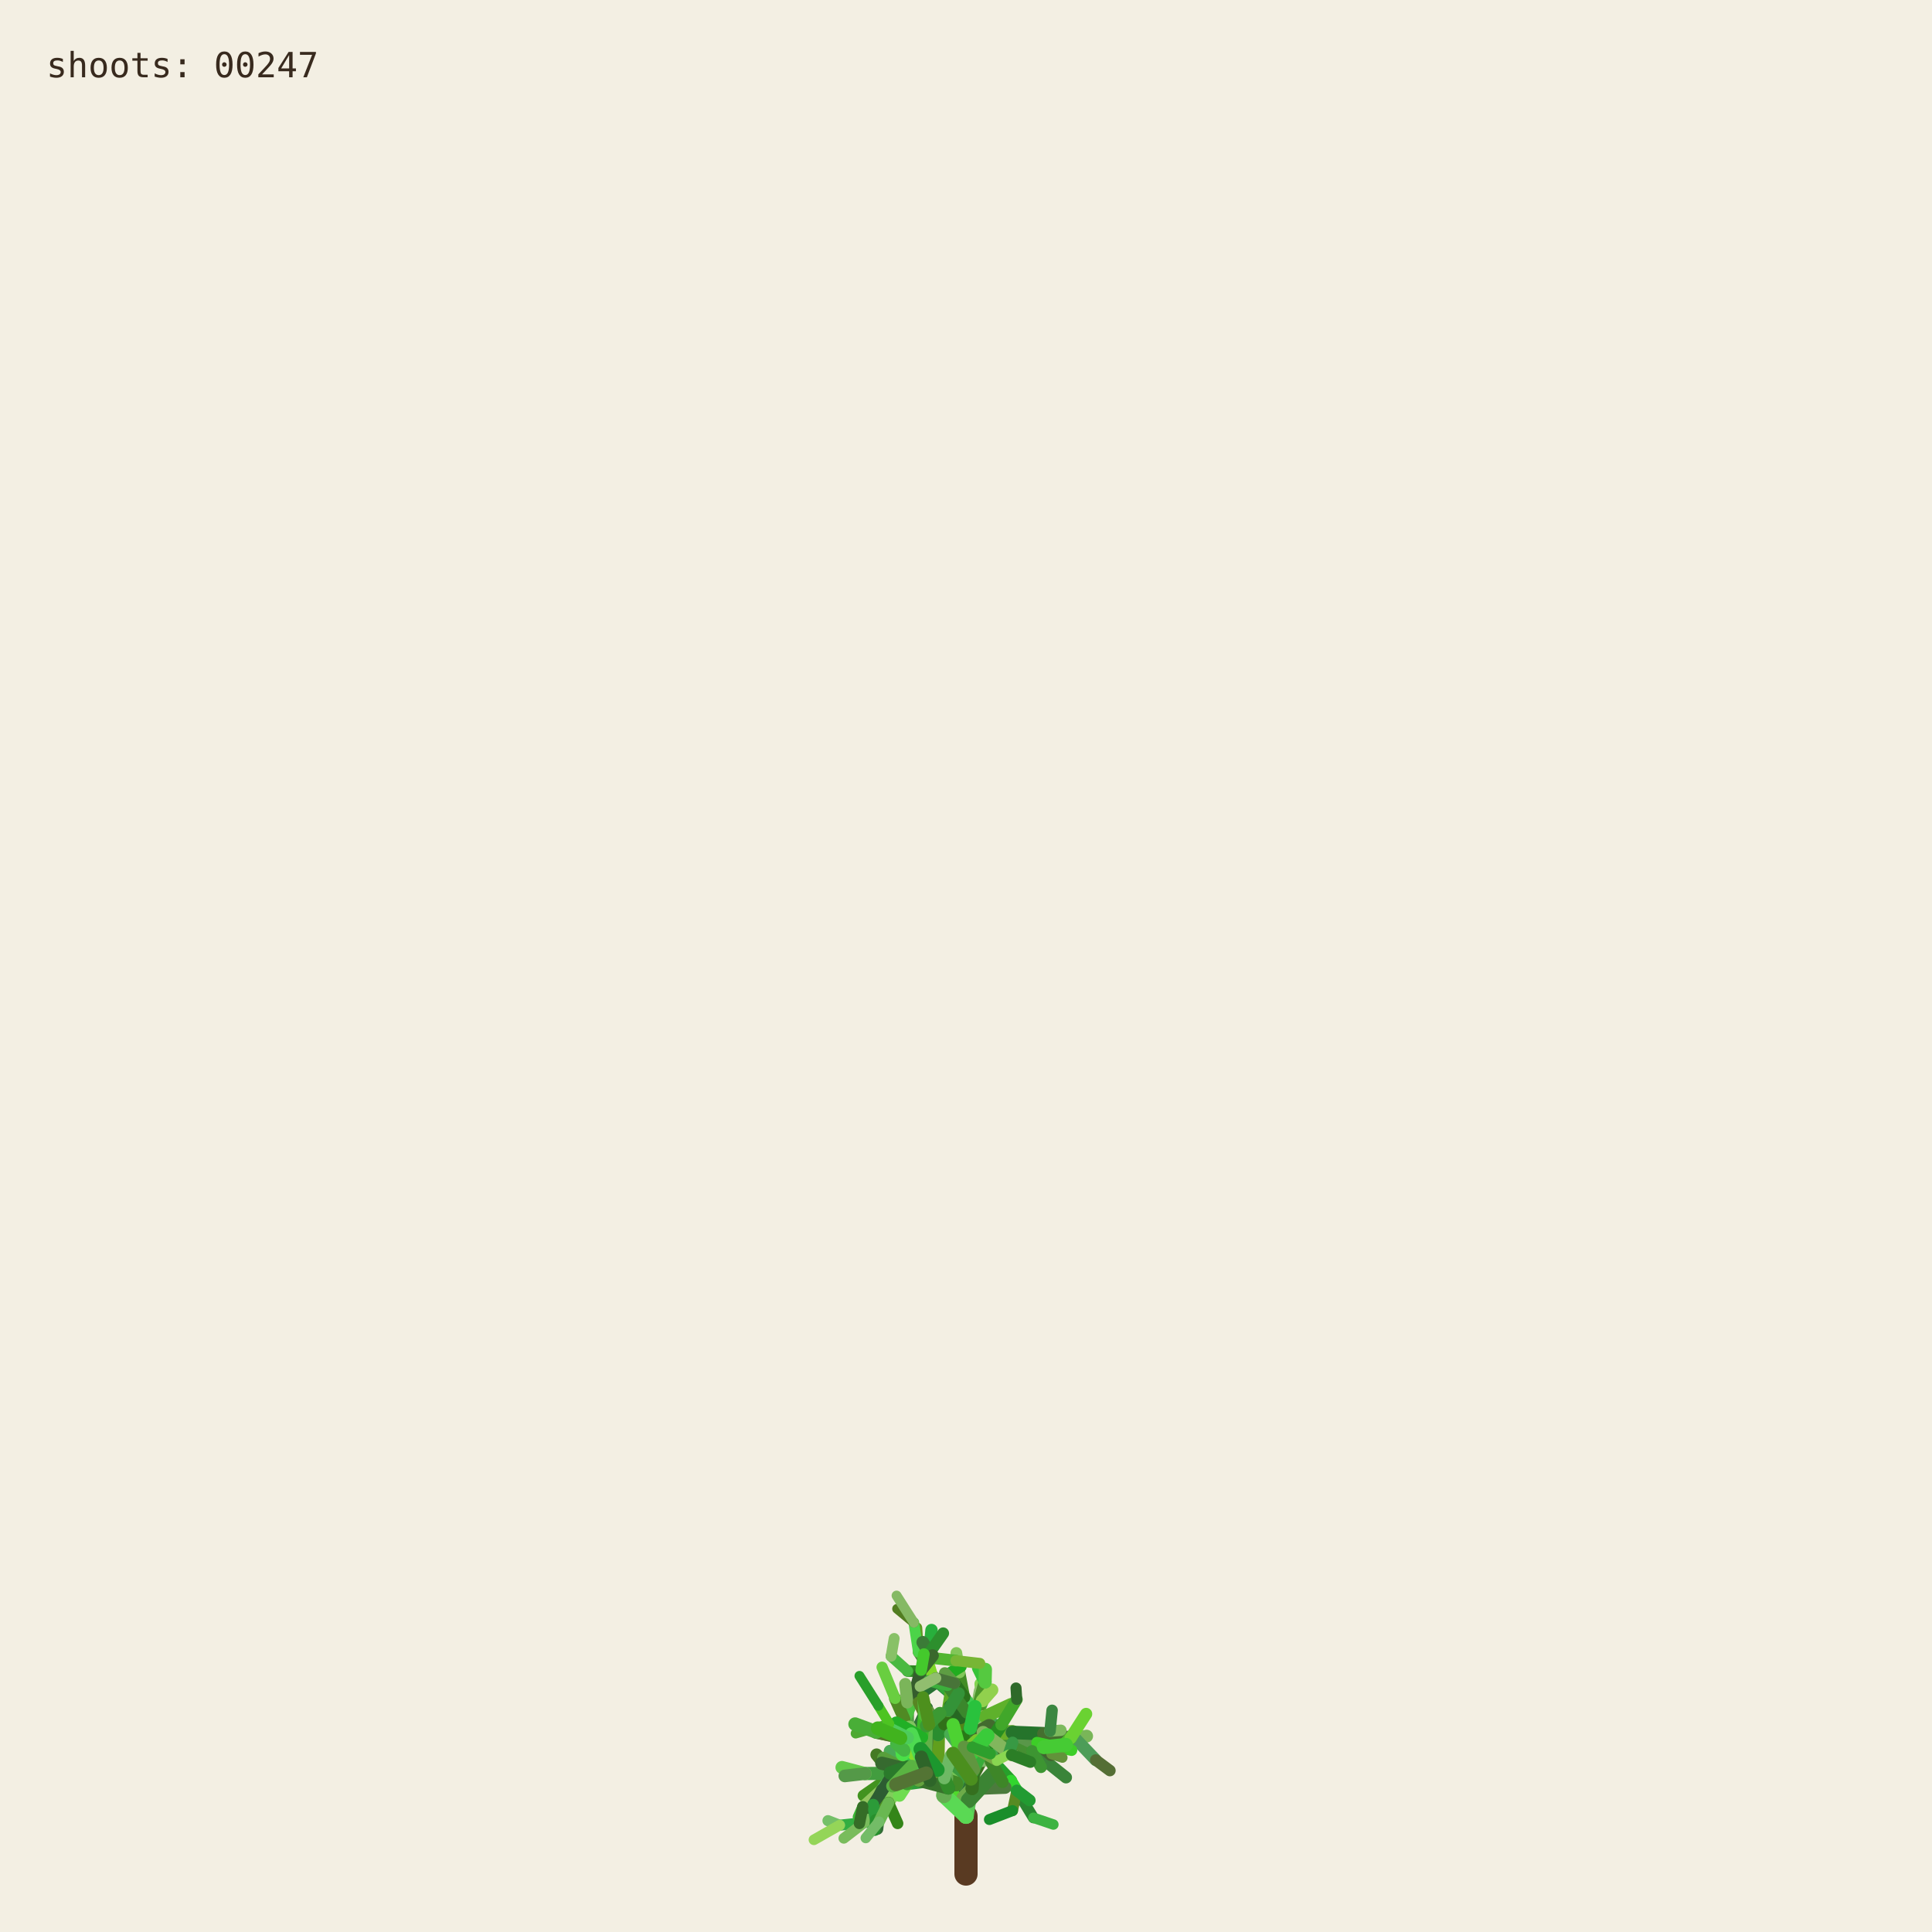
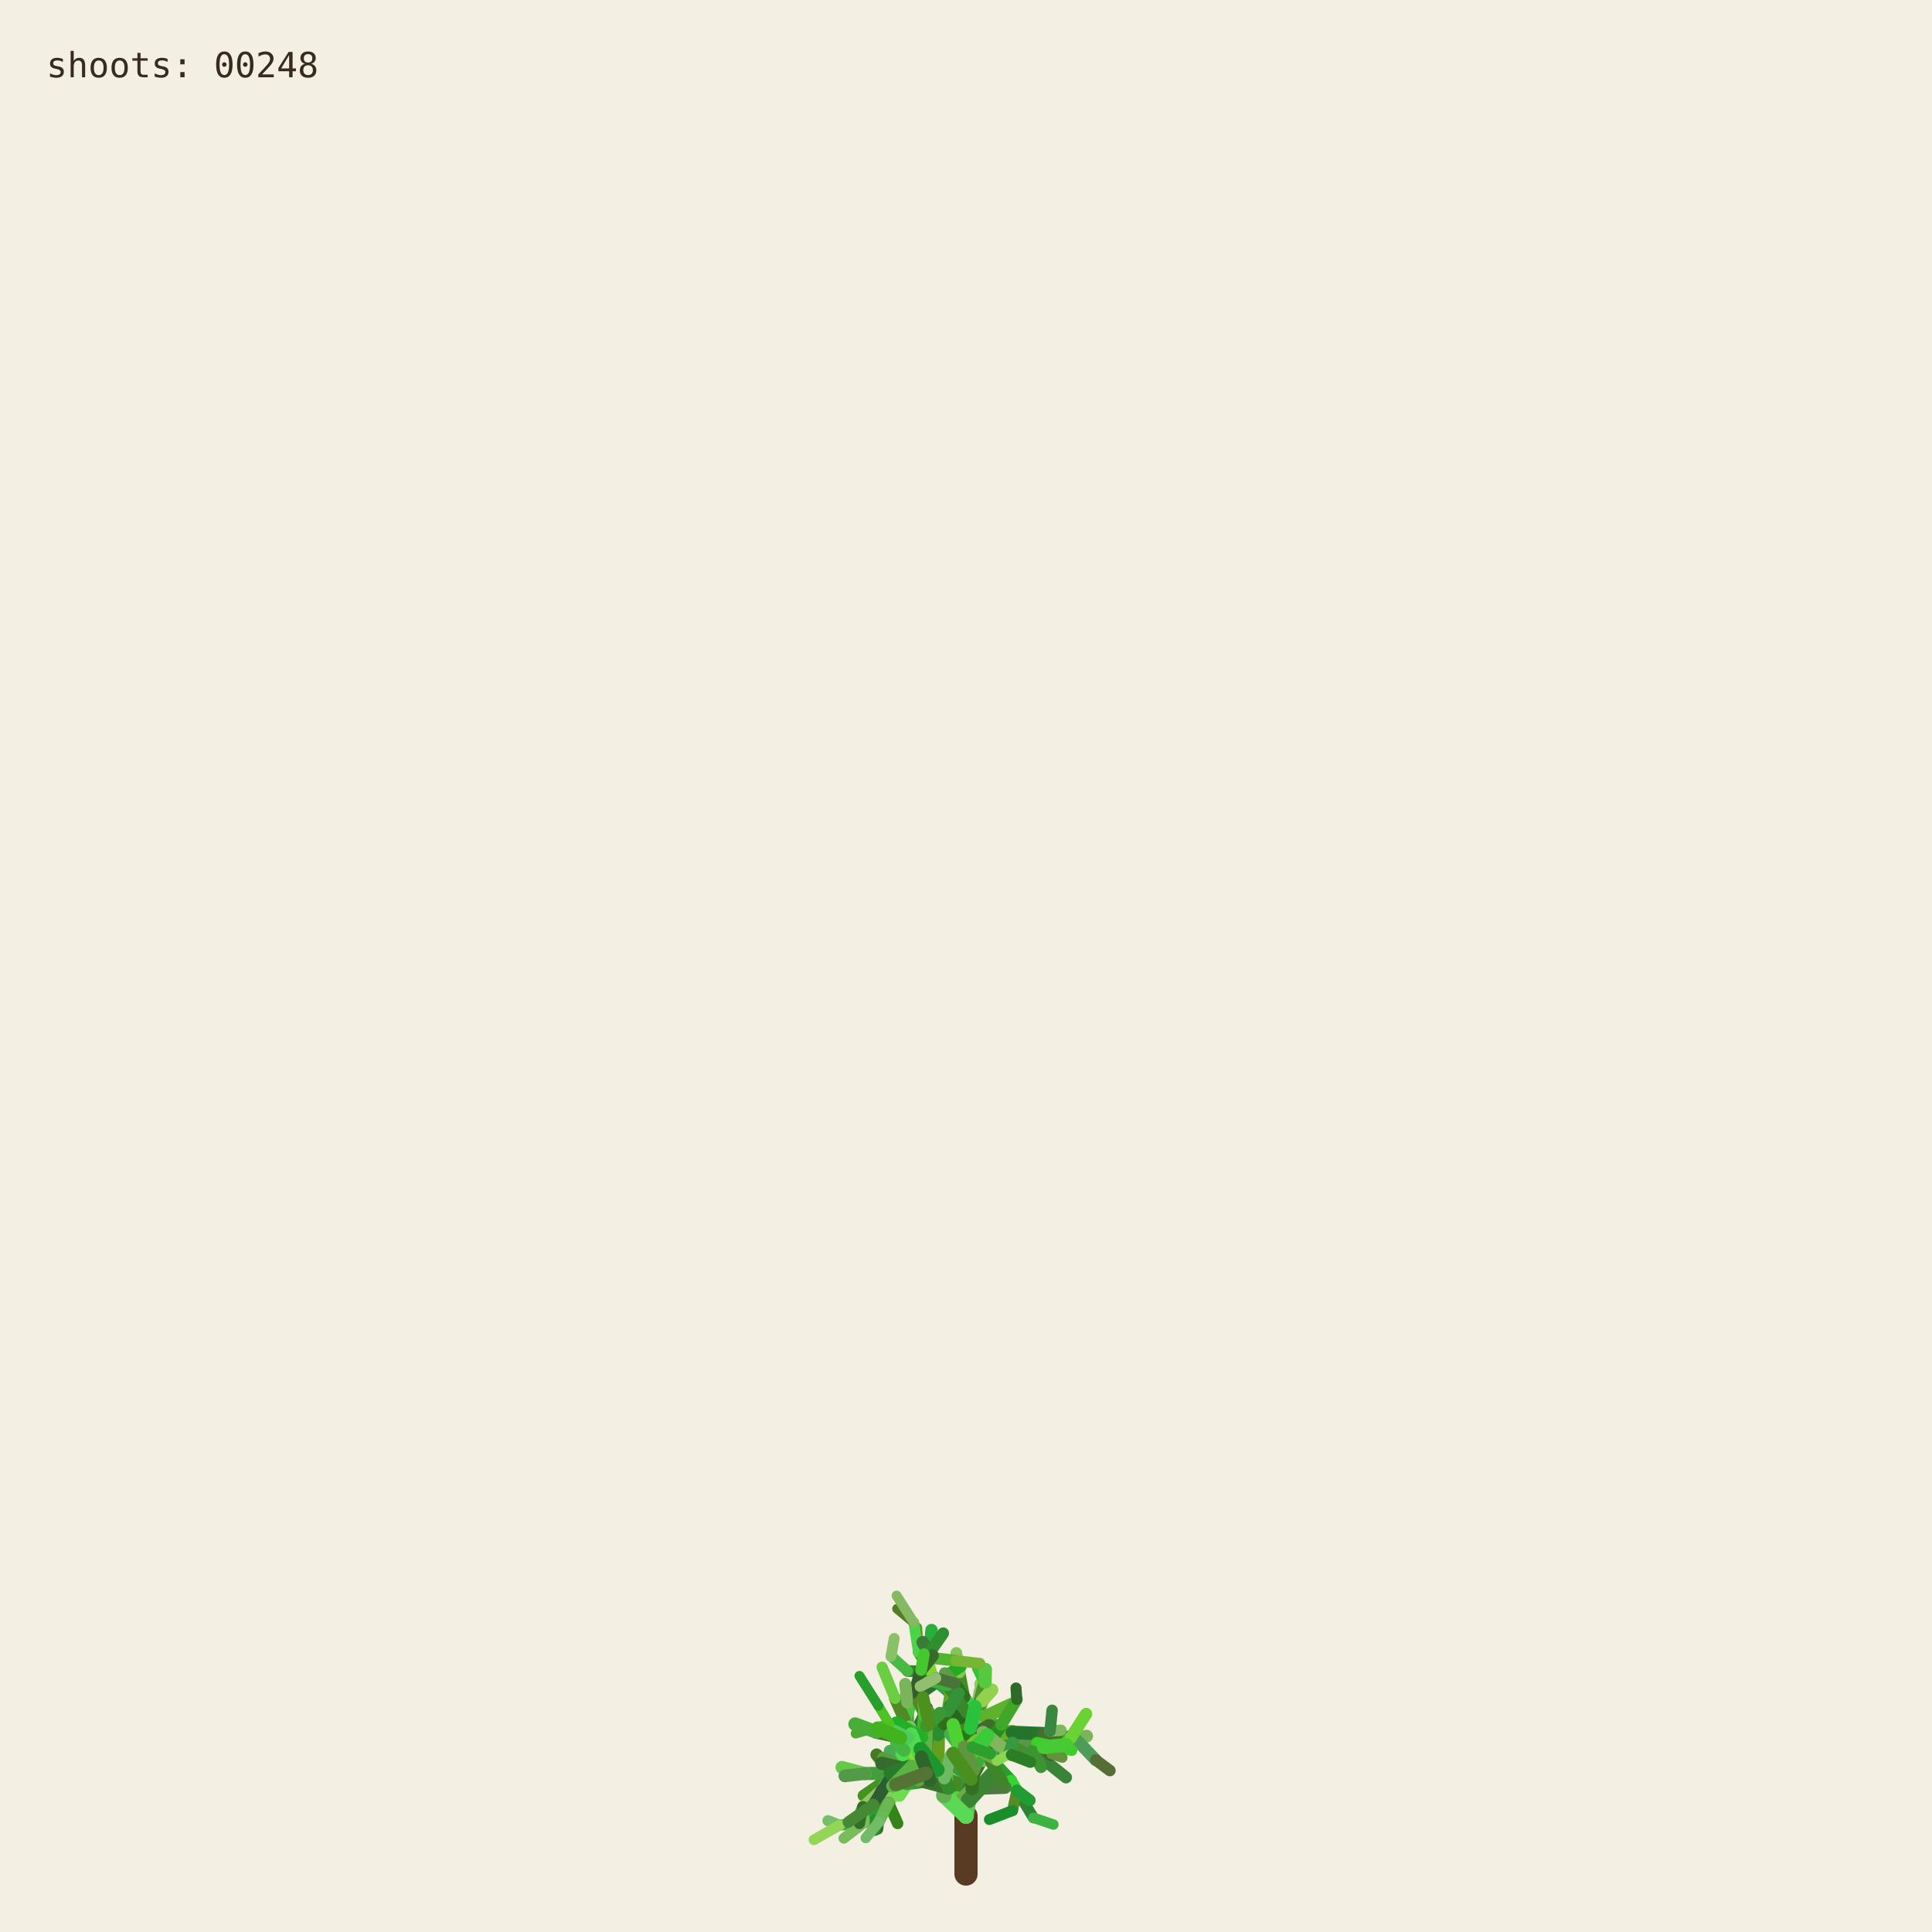
<svg xmlns="http://www.w3.org/2000/svg" viewBox="0 0 1000 1000" role="img" aria-labelledby="title desc">
  <rect width="1000" height="1000" fill="#f3efe3" />
  <g fill="none" stroke-linecap="round">
    <path d="M500 970 L500 940" stroke="#593a22" stroke-width="12" />
    <path d="M500.000 940.000 L494.591 923.254" stroke="hsl(89 50% 51%)" stroke-width="8.067" data-shoot="1" />
    <path d="M500.000 940.000 L498.548 930.480" stroke="hsl(108 42% 32%)" stroke-width="7.603" data-shoot="2" />
    <path d="M494.591 923.254 L485.237 916.016" stroke="hsl(129 39% 53%)" stroke-width="7.427" data-shoot="3" />
    <path d="M498.548 930.480 L502.606 920.794" stroke="hsl(125 41% 32%)" stroke-width="7.235" data-shoot="4" />
    <path d="M502.606 920.794 L496.770 905.343" stroke="hsl(93 34% 43%)" stroke-width="7.253" data-shoot="5" />
    <path d="M494.591 923.254 L497.365 909.040" stroke="hsl(116 35% 60%)" stroke-width="8.012" data-shoot="6" />
    <path d="M485.237 916.016 L485.497 897.710" stroke="hsl(89 69% 37%)" stroke-width="7.213" data-shoot="7" />
    <path d="M496.770 905.343 L501.215 895.004" stroke="hsl(92 66% 60%)" stroke-width="7.141" data-shoot="8" />
    <path d="M497.365 909.040 L506.164 896.866" stroke="hsl(126 59% 38%)" stroke-width="8.073" data-shoot="9" />
    <path d="M501.215 895.004 L510.832 888.548" stroke="hsl(91 35% 42%)" stroke-width="6.879" data-shoot="10" />
    <path d="M485.497 897.710 L493.416 891.622" stroke="hsl(104 36% 49%)" stroke-width="7.124" data-shoot="11" />
    <path d="M500.000 940.000 L490.927 925.443" stroke="hsl(108 70% 51%)" stroke-width="7.399" data-shoot="12" />
    <path d="M485.237 916.016 L479.157 913.325" stroke="hsl(112 69% 34%)" stroke-width="7.149" data-shoot="13" />
    <path d="M490.927 925.443 L481.351 921.527" stroke="hsl(111 58% 32%)" stroke-width="6.945" data-shoot="14" />
    <path d="M498.548 930.480 L503.173 925.799" stroke="hsl(98 40% 48%)" stroke-width="6.990" data-shoot="15" />
    <path d="M496.770 905.343 L505.035 888.845" stroke="hsl(101 68% 48%)" stroke-width="6.979" data-shoot="16" />
    <path d="M493.416 891.622 L508.817 896.643" stroke="hsl(128 70% 39%)" stroke-width="6.561" data-shoot="17" />
    <path d="M479.157 913.325 L469.750 899.500" stroke="hsl(95 57% 50%)" stroke-width="7.139" data-shoot="18" />
    <path d="M505.035 888.845 L508.436 880.301" stroke="hsl(98 53% 41%)" stroke-width="6.832" data-shoot="19" />
    <path d="M501.215 895.004 L501.550 888.479" stroke="hsl(112 68% 42%)" stroke-width="6.773" data-shoot="20" />
    <path d="M485.237 916.016 L479.029 908.697" stroke="hsl(100 57% 53%)" stroke-width="6.945" data-shoot="21" />
    <path d="M502.606 920.794 L496.127 911.207" stroke="hsl(123 62% 40%)" stroke-width="6.865" data-shoot="22" />
    <path d="M496.127 911.207 L497.635 896.782" stroke="hsl(93 65% 34%)" stroke-width="6.505" data-shoot="23" />
    <path d="M494.591 923.254 L500.793 909.571" stroke="hsl(113 71% 34%)" stroke-width="7.895" data-shoot="24" />
    <path d="M485.237 916.016 L479.462 917.793" stroke="hsl(99 66% 28%)" stroke-width="7.154" data-shoot="25" />
    <path d="M485.237 916.016 L473.231 912.147" stroke="hsl(93 38% 42%)" stroke-width="6.997" data-shoot="26" />
    <path d="M485.237 916.016 L473.737 913.680" stroke="hsl(114 35% 58%)" stroke-width="6.828" data-shoot="27" />
    <path d="M497.635 896.782 L497.395 881.015" stroke="hsl(110 56% 51%)" stroke-width="6.336" data-shoot="28" />
    <path d="M469.750 899.500 L453.522 896.436" stroke="hsl(121 37% 46%)" stroke-width="7.140" data-shoot="29" />
    <path d="M481.351 921.527 L469.530 923.105" stroke="hsl(126 55% 40%)" stroke-width="6.995" data-shoot="30" />
    <path d="M505.035 888.845 L499.035 878.436" stroke="hsl(88 42% 31%)" stroke-width="6.545" data-shoot="31" />
    <path d="M502.606 920.794 L507.653 911.330" stroke="hsl(99 57% 28%)" stroke-width="6.856" data-shoot="32" />
    <path d="M481.351 921.527 L478.279 914.724" stroke="hsl(122 35% 29%)" stroke-width="6.742" data-shoot="33" />
    <path d="M508.817 896.643 L522.168 900.369" stroke="hsl(122 67% 50%)" stroke-width="6.210" data-shoot="34" />
    <path d="M479.029 908.697 L477.185 899.261" stroke="hsl(124 64% 35%)" stroke-width="6.693" data-shoot="35" />
    <path d="M494.591 923.254 L498.563 913.442" stroke="hsl(122 45% 42%)" stroke-width="7.987" data-shoot="36" />
    <path d="M473.737 913.680 L467.283 915.265" stroke="hsl(125 60% 37%)" stroke-width="6.814" data-shoot="37" />
    <path d="M481.351 921.527 L469.226 908.135" stroke="hsl(113 69% 37%)" stroke-width="6.660" data-shoot="38" />
    <path d="M473.231 912.147 L461.374 919.424" stroke="hsl(100 70% 60%)" stroke-width="6.453" data-shoot="39" />
    <path d="M497.635 896.782 L500.334 886.420" stroke="hsl(108 47% 53%)" stroke-width="6.302" data-shoot="40" />
    <path d="M467.283 915.265 L455.168 929.331" stroke="hsl(120 40% 35%)" stroke-width="6.786" data-shoot="41" />
    <path d="M508.817 896.643 L512.869 911.725" stroke="hsl(110 63% 40%)" stroke-width="6.518" data-shoot="42" />
    <path d="M496.127 911.207 L497.987 905.795" stroke="hsl(115 70% 35%)" stroke-width="6.363" data-shoot="43" />
    <path d="M507.653 911.330 L512.674 910.357" stroke="hsl(104 36% 57%)" stroke-width="6.747" data-shoot="44" />
    <path d="M479.157 913.325 L470.181 917.185" stroke="hsl(95 64% 53%)" stroke-width="6.833" data-shoot="45" />
    <path d="M469.750 899.500 L469.633 881.151" stroke="hsl(111 38% 45%)" stroke-width="6.815" data-shoot="46" />
    <path d="M479.029 908.697 L480.879 892.655" stroke="hsl(102 44% 35%)" stroke-width="6.467" data-shoot="47" />
    <path d="M500.334 886.420 L507.457 881.593" stroke="hsl(118 47% 56%)" stroke-width="6.197" data-shoot="48" />
    <path d="M461.374 919.424 L446.935 929.431" stroke="hsl(102 65% 35%)" stroke-width="6.069" data-shoot="49" />
    <path d="M508.436 880.301 L507.585 871.602" stroke="hsl(97 61% 57%)" stroke-width="6.448" data-shoot="50" />
    <path d="M512.674 910.357 L523.304 921.702" stroke="hsl(122 61% 39%)" stroke-width="6.341" data-shoot="51" />
    <path d="M500.000 940.000 L501.279 931.882" stroke="hsl(118 51% 56%)" stroke-width="7.998" data-shoot="52" />
    <path d="M499.035 878.436 L496.590 865.625" stroke="hsl(103 58% 35%)" stroke-width="6.115" data-shoot="53" />
    <path d="M485.497 897.710 L488.970 892.287" stroke="hsl(123 54% 36%)" stroke-width="7.087" data-shoot="54" />
    <path d="M496.590 865.625 L495.009 855.557" stroke="hsl(97 49% 56%)" stroke-width="6.061" data-shoot="55" />
    <path d="M469.633 881.151 L484.418 870.623" stroke="hsl(128 48% 30%)" stroke-width="6.659" data-shoot="56" />
    <path d="M485.237 916.016 L477.752 911.974" stroke="hsl(90 58% 50%)" stroke-width="6.898" data-shoot="57" />
    <path d="M498.563 913.442 L502.383 908.863" stroke="hsl(97 61% 59%)" stroke-width="7.688" data-shoot="58" />
    <path d="M479.157 913.325 L464.639 921.037" stroke="hsl(94 69% 32%)" stroke-width="6.531" data-shoot="59" />
    <path d="M478.279 914.724 L471.794 900.929" stroke="hsl(117 71% 29%)" stroke-width="6.231" data-shoot="60" />
    <path d="M522.168 900.369 L536.734 901.964" stroke="hsl(111 46% 60%)" stroke-width="6.038" data-shoot="61" />
    <path d="M471.794 900.929 L465.848 895.170" stroke="hsl(103 40% 56%)" stroke-width="5.768" data-shoot="62" />
    <path d="M469.750 899.500 L468.128 889.982" stroke="hsl(93 64% 30%)" stroke-width="6.667" data-shoot="63" />
    <path d="M477.185 899.261 L475.657 893.582" stroke="hsl(113 52% 40%)" stroke-width="6.319" data-shoot="64" />
    <path d="M479.029 908.697 L474.737 903.891" stroke="hsl(93 52% 43%)" stroke-width="6.709" data-shoot="65" />
    <path d="M523.304 921.702 L526.314 926.781" stroke="hsl(119 67% 51%)" stroke-width="6.166" data-shoot="66" />
    <path d="M505.035 888.845 L507.387 875.338" stroke="hsl(96 40% 59%)" stroke-width="6.739" data-shoot="67" />
    <path d="M522.168 900.369 L537.413 908.545" stroke="hsl(99 61% 27%)" stroke-width="6.155" data-shoot="68" />
    <path d="M497.395 881.015 L483.011 868.683" stroke="hsl(129 53% 36%)" stroke-width="6.314" data-shoot="69" />
    <path d="M522.168 900.369 L534.219 906.339" stroke="hsl(108 48% 38%)" stroke-width="6.199" data-shoot="70" />
    <path d="M493.416 891.622 L507.262 882.093" stroke="hsl(127 63% 43%)" stroke-width="6.826" data-shoot="71" />
    <path d="M502.383 908.863 L508.238 907.761" stroke="hsl(99 66% 30%)" stroke-width="7.032" data-shoot="72" />
    <path d="M508.817 896.643 L514.829 892.790" stroke="hsl(125 40% 46%)" stroke-width="6.585" data-shoot="73" />
    <path d="M468.128 889.982 L473.133 877.764" stroke="hsl(115 52% 51%)" stroke-width="6.671" data-shoot="74" />
    <path d="M465.848 895.170 L460.313 892.280" stroke="hsl(102 70% 44%)" stroke-width="5.549" data-shoot="75" />
    <path d="M468.128 889.982 L463.284 879.089" stroke="hsl(94 59% 34%)" stroke-width="6.302" data-shoot="76" />
    <path d="M461.374 919.424 L456.357 926.300" stroke="hsl(126 42% 53%)" stroke-width="6.125" data-shoot="77" />
    <path d="M483.011 868.683 L476.458 865.059" stroke="hsl(124 68% 42%)" stroke-width="6.199" data-shoot="78" />
    <path d="M455.168 929.331 L454.837 939.862" stroke="hsl(125 68% 35%)" stroke-width="6.316" data-shoot="79" />
    <path d="M534.219 906.339 L550.383 905.736" stroke="hsl(112 63% 35%)" stroke-width="5.969" data-shoot="80" />
    <path d="M470.181 917.185 L459.860 933.116" stroke="hsl(100 53% 58%)" stroke-width="6.224" data-shoot="81" />
    <path d="M497.395 881.015 L484.197 869.260" stroke="hsl(122 53% 43%)" stroke-width="5.862" data-shoot="82" />
    <path d="M536.734 901.964 L543.504 896.023" stroke="hsl(116 68% 27%)" stroke-width="5.871" data-shoot="83" />
    <path d="M476.458 865.059 L469.801 864.922" stroke="hsl(112 62% 33%)" stroke-width="6.006" data-shoot="84" />
    <path d="M506.164 896.866 L524.059 896.699" stroke="hsl(91 64% 42%)" stroke-width="7.575" data-shoot="85" />
    <path d="M485.237 916.016 L472.910 908.590" stroke="hsl(102 57% 31%)" stroke-width="6.875" data-shoot="86" />
    <path d="M469.530 923.105 L465.520 929.278" stroke="hsl(107 67% 59%)" stroke-width="6.616" data-shoot="87" />
    <path d="M505.035 888.845 L509.868 870.612" stroke="hsl(101 57% 37%)" stroke-width="6.791" data-shoot="88" />
    <path d="M493.416 891.622 L509.951 888.485" stroke="hsl(92 44% 58%)" stroke-width="6.812" data-shoot="89" />
    <path d="M503.173 925.799 L520.191 925.155" stroke="hsl(105 34% 36%)" stroke-width="6.682" data-shoot="90" />
    <path d="M474.737 903.891 L466.772 894.583" stroke="hsl(116 48% 51%)" stroke-width="6.158" data-shoot="91" />
    <path d="M484.197 869.260 L475.358 855.233" stroke="hsl(100 34% 37%)" stroke-width="5.647" data-shoot="92" />
    <path d="M505.035 888.845 L500.829 880.951" stroke="hsl(127 58% 52%)" stroke-width="6.474" data-shoot="93" />
    <path d="M479.157 913.325 L471.905 914.367" stroke="hsl(125 48% 52%)" stroke-width="6.716" data-shoot="94" />
    <path d="M501.279 931.882 L513.403 918.671" stroke="hsl(114 44% 36%)" stroke-width="7.978" data-shoot="95" />
    <path d="M524.059 896.699 L540.269 904.338" stroke="hsl(108 35% 44%)" stroke-width="7.297" data-shoot="96" />
    <path d="M524.059 896.699 L540.170 897.356" stroke="hsl(125 52% 30%)" stroke-width="6.964" data-shoot="97" />
    <path d="M497.635 896.782 L497.191 889.399" stroke="hsl(88 69% 31%)" stroke-width="6.119" data-shoot="98" />
    <path d="M508.436 880.301 L513.376 874.721" stroke="hsl(89 59% 56%)" stroke-width="6.732" data-shoot="99" />
    <path d="M469.530 923.105 L461.520 917.825" stroke="hsl(113 54% 40%)" stroke-width="7.033" data-shoot="100" />
    <path d="M473.133 877.764 L476.780 864.372" stroke="hsl(110 34% 27%)" stroke-width="6.596" data-shoot="101" />
    <path d="M471.794 900.929 L479.914 884.001" stroke="hsl(126 41% 32%)" stroke-width="6.024" data-shoot="102" />
    <path d="M512.674 910.357 L522.333 907.203" stroke="hsl(103 64% 43%)" stroke-width="6.219" data-shoot="103" />
    <path d="M509.868 870.612 L506.361 863.395" stroke="hsl(120 56% 49%)" stroke-width="6.521" data-shoot="104" />
    <path d="M540.170 897.356 L556.575 899.863" stroke="hsl(100 40% 31%)" stroke-width="6.676" data-shoot="105" />
    <path d="M459.860 933.116 L464.616 943.790" stroke="hsl(105 68% 31%)" stroke-width="5.925" data-shoot="106" />
    <path d="M461.520 917.825 L453.738 908.211" stroke="hsl(98 54% 31%)" stroke-width="6.452" data-shoot="107" />
    <path d="M509.951 888.485 L523.296 882.278" stroke="hsl(97 61% 43%)" stroke-width="6.765" data-shoot="108" />
    <path d="M479.029 908.697 L460.671 906.383" stroke="hsl(128 39% 48%)" stroke-width="6.494" data-shoot="109" />
    <path d="M469.633 881.151 L468.563 871.658" stroke="hsl(98 38% 53%)" stroke-width="6.301" data-shoot="110" />
    <path d="M456.357 926.300 L446.582 935.154" stroke="hsl(90 47% 57%)" stroke-width="5.838" data-shoot="111" />
    <path d="M488.970 892.287 L490.829 885.358" stroke="hsl(104 63% 27%)" stroke-width="6.888" data-shoot="112" />
    <path d="M499.035 878.436 L493.946 871.238" stroke="hsl(110 61% 28%)" stroke-width="6.405" data-shoot="113" />
    <path d="M503.173 925.799 L503.949 916.037" stroke="hsl(108 61% 30%)" stroke-width="6.764" data-shoot="114" />
    <path d="M484.418 870.623 L497.330 862.535" stroke="hsl(119 70% 40%)" stroke-width="6.117" data-shoot="115" />
    <path d="M476.780 864.372 L482.198 858.124" stroke="hsl(97 71% 34%)" stroke-width="6.331" data-shoot="116" />
    <path d="M459.860 933.116 L450.375 943.022" stroke="hsl(119 67% 40%)" stroke-width="6.054" data-shoot="117" />
    <path d="M537.413 908.545 L551.771 920.000" stroke="hsl(119 40% 37%)" stroke-width="6.202" data-shoot="118" />
    <path d="M476.780 864.372 L481.041 855.578" stroke="hsl(128 51% 38%)" stroke-width="6.621" data-shoot="119" />
    <path d="M475.358 855.233 L474.548 842.544" stroke="hsl(89 65% 36%)" stroke-width="5.593" data-shoot="120" />
    <path d="M479.029 908.697 L479.467 893.313" stroke="hsl(105 42% 49%)" stroke-width="6.799" data-shoot="121" />
    <path d="M494.591 923.254 L484.466 914.996" stroke="hsl(104 48% 55%)" stroke-width="7.531" data-shoot="122" />
    <path d="M503.173 925.799 L503.396 917.056" stroke="hsl(104 56% 28%)" stroke-width="6.644" data-shoot="123" />
    <path d="M493.946 871.238 L489.038 865.959" stroke="hsl(102 40% 44%)" stroke-width="6.042" data-shoot="124" />
    <path d="M467.283 915.265 L457.242 909.920" stroke="hsl(103 45% 43%)" stroke-width="6.457" data-shoot="125" />
    <path d="M471.794 900.929 L454.133 896.956" stroke="hsl(89 50% 31%)" stroke-width="6.180" data-shoot="126" />
    <path d="M454.837 939.862 L454.096 946.606" stroke="hsl(125 36% 31%)" stroke-width="6.220" data-shoot="127" />
    <path d="M481.041 855.578 L482.155 843.709" stroke="hsl(129 63% 42%)" stroke-width="6.417" data-shoot="128" />
    <path d="M490.829 885.358 L492.861 872.817" stroke="hsl(95 65% 40%)" stroke-width="6.754" data-shoot="129" />
    <path d="M478.279 914.724 L465.635 903.587" stroke="hsl(96 66% 52%)" stroke-width="6.672" data-shoot="130" />
    <path d="M450.375 943.022 L434.576 944.722" stroke="hsl(127 55% 44%)" stroke-width="5.725" data-shoot="131" />
    <path d="M459.860 933.116 L451.962 941.801" stroke="hsl(127 54% 57%)" stroke-width="5.888" data-shoot="132" />
    <path d="M526.314 926.781 L534.894 940.878" stroke="hsl(125 53% 34%)" stroke-width="5.720" data-shoot="133" />
    <path d="M456.357 926.300 L449.709 941.533" stroke="hsl(112 47% 29%)" stroke-width="5.948" data-shoot="134" />
    <path d="M556.575 899.863 L562.434 898.624" stroke="hsl(99 39% 53%)" stroke-width="6.651" data-shoot="135" />
    <path d="M556.575 899.863 L567.158 910.979" stroke="hsl(128 34% 46%)" stroke-width="6.350" data-shoot="136" />
    <path d="M461.520 917.825 L447.767 917.982" stroke="hsl(118 43% 43%)" stroke-width="6.808" data-shoot="137" />
    <path d="M502.383 908.863 L502.275 894.506" stroke="hsl(114 52% 34%)" stroke-width="7.514" data-shoot="138" />
    <path d="M484.466 914.996 L469.919 914.610" stroke="hsl(90 45% 56%)" stroke-width="7.261" data-shoot="139" />
    <path d="M506.164 896.866 L511.996 893.538" stroke="hsl(100 40% 30%)" stroke-width="7.562" data-shoot="140" />
    <path d="M508.238 907.761 L516.195 908.520" stroke="hsl(102 44% 31%)" stroke-width="6.802" data-shoot="141" />
    <path d="M536.734 901.964 L544.250 907.905" stroke="hsl(91 54% 33%)" stroke-width="5.663" data-shoot="142" />
    <path d="M479.157 913.325 L471.950 914.117" stroke="hsl(102 39% 34%)" stroke-width="6.550" data-shoot="143" />
    <path d="M494.591 923.254 L482.152 919.513" stroke="hsl(104 56% 35%)" stroke-width="7.930" data-shoot="144" />
    <path d="M508.817 896.643 L515.085 912.072" stroke="hsl(125 43% 46%)" stroke-width="6.163" data-shoot="145" />
    <path d="M482.152 919.513 L467.316 907.872" stroke="hsl(97 66% 48%)" stroke-width="7.452" data-shoot="146" />
    <path d="M480.879 892.655 L475.418 881.125" stroke="hsl(88 59% 33%)" stroke-width="5.933" data-shoot="147" />
    <path d="M540.269 904.338 L549.716 904.178" stroke="hsl(92 48% 60%)" stroke-width="6.883" data-shoot="148" />
    <path d="M467.316 907.872 L467.480 902.032" stroke="hsl(120 56% 54%)" stroke-width="7.156" data-shoot="149" />
    <path d="M483.011 868.683 L480.032 858.496" stroke="hsl(90 69% 50%)" stroke-width="5.778" data-shoot="150" />
    <path d="M497.191 889.399 L491.630 882.997" stroke="hsl(116 51% 27%)" stroke-width="6.106" data-shoot="151" />
    <path d="M482.152 919.513 L478.791 913.069" stroke="hsl(91 53% 41%)" stroke-width="7.533" data-shoot="152" />
    <path d="M543.504 896.023 L549.105 895.596" stroke="hsl(100 40% 55%)" stroke-width="5.914" data-shoot="153" />
    <path d="M467.283 915.265 L456.437 912.665" stroke="hsl(113 38% 30%)" stroke-width="6.866" data-shoot="154" />
    <path d="M567.158 910.979 L574.486 916.440" stroke="hsl(88 35% 32%)" stroke-width="5.955" data-shoot="155" />
    <path d="M512.869 911.725 L518.866 922.323" stroke="hsl(106 54% 34%)" stroke-width="6.353" data-shoot="156" />
    <path d="M500.334 886.420 L490.418 872.350" stroke="hsl(110 51% 35%)" stroke-width="6.150" data-shoot="157" />
    <path d="M500.793 909.571 L498.095 899.473" stroke="hsl(109 69% 28%)" stroke-width="7.556" data-shoot="158" />
    <path d="M449.709 941.533 L436.765 951.498" stroke="hsl(102 42% 55%)" stroke-width="5.534" data-shoot="159" />
    <path d="M508.238 907.761 L518.302 892.720" stroke="hsl(117 63% 34%)" stroke-width="6.708" data-shoot="160" />
    <path d="M475.358 855.233 L472.993 839.858" stroke="hsl(119 62% 56%)" stroke-width="5.562" data-shoot="161" />
    <path d="M502.275 894.506 L504.670 883.372" stroke="hsl(128 65% 46%)" stroke-width="6.876" data-shoot="162" />
    <path d="M540.269 904.338 L544.102 907.850" stroke="hsl(99 35% 29%)" stroke-width="7.336" data-shoot="163" />
    <path d="M536.734 901.964 L554.643 905.916" stroke="hsl(112 68% 48%)" stroke-width="5.906" data-shoot="164" />
    <path d="M497.365 909.040 L505.842 901.224" stroke="hsl(91 65% 48%)" stroke-width="7.533" data-shoot="165" />
    <path d="M478.279 914.724 L467.960 905.929" stroke="hsl(128 59% 50%)" stroke-width="6.781" data-shoot="166" />
    <path d="M461.374 919.424 L451.958 934.122" stroke="hsl(127 35% 27%)" stroke-width="6.092" data-shoot="167" />
    <path d="M463.284 879.089 L456.576 862.947" stroke="hsl(103 59% 53%)" stroke-width="5.809" data-shoot="168" />
    <path d="M500.000 940.000 L488.580 929.317" stroke="hsl(117 64% 59%)" stroke-width="8.005" data-shoot="169" />
    <path d="M447.767 917.982 L435.801 914.831" stroke="hsl(108 55% 54%)" stroke-width="6.726" data-shoot="170" />
    <path d="M477.752 911.974 L468.826 903.841" stroke="hsl(89 70% 51%)" stroke-width="6.964" data-shoot="171" />
    <path d="M469.919 914.610 L460.892 917.724" stroke="hsl(121 49% 32%)" stroke-width="7.015" data-shoot="172" />
    <path d="M503.396 917.056 L509.013 905.051" stroke="hsl(120 50% 45%)" stroke-width="6.671" data-shoot="173" />
    <path d="M549.716 904.178 L554.177 899.548" stroke="hsl(106 62% 45%)" stroke-width="6.645" data-shoot="174" />
    <path d="M460.313 892.280 L442.892 897.267" stroke="hsl(106 54% 43%)" stroke-width="5.141" data-shoot="175" />
    <path d="M490.418 872.350 L480.658 869.975" stroke="hsl(120 49% 46%)" stroke-width="5.821" data-shoot="176" />
    <path d="M479.467 893.313 L480.721 885.946" stroke="hsl(94 40% 41%)" stroke-width="6.222" data-shoot="177" />
    <path d="M488.580 929.317 L489.421 919.838" stroke="hsl(107 36% 50%)" stroke-width="7.943" data-shoot="178" />
    <path d="M526.314 926.781 L524.087 937.173" stroke="hsl(90 60% 34%)" stroke-width="5.700" data-shoot="179" />
    <path d="M490.927 925.443 L475.469 921.381" stroke="hsl(110 44% 31%)" stroke-width="6.893" data-shoot="180" />
    <path d="M518.302 892.720 L526.275 879.623" stroke="hsl(109 60% 41%)" stroke-width="6.159" data-shoot="181" />
    <path d="M469.750 899.500 L470.711 894.119" stroke="hsl(100 45% 57%)" stroke-width="7.025" data-shoot="182" />
    <path d="M534.219 906.339 L538.815 914.656" stroke="hsl(113 50% 39%)" stroke-width="6.149" data-shoot="183" />
    <path d="M472.993 839.858 L464.334 832.716" stroke="hsl(88 58% 31%)" stroke-width="5.062" data-shoot="184" />
    <path d="M469.801 864.922 L461.240 857.253" stroke="hsl(116 48% 49%)" stroke-width="5.656" data-shoot="185" />
    <path d="M461.240 857.253 L462.820 848.066" stroke="hsl(98 42% 58%)" stroke-width="5.640" data-shoot="186" />
    <path d="M490.829 885.358 L496.165 876.536" stroke="hsl(123 48% 39%)" stroke-width="6.482" data-shoot="187" />
    <path d="M508.817 896.643 L523.679 908.324" stroke="hsl(95 38% 54%)" stroke-width="6.611" data-shoot="188" />
    <path d="M500.793 909.571 L510.860 898.419" stroke="hsl(120 58% 51%)" stroke-width="7.770" data-shoot="189" />
    <path d="M459.860 933.116 L453.365 941.926" stroke="hsl(97 61% 35%)" stroke-width="6.281" data-shoot="190" />
    <path d="M509.868 870.612 L510.029 864.082" stroke="hsl(111 56% 52%)" stroke-width="6.833" data-shoot="191" />
    <path d="M453.522 896.436 L442.603 892.401" stroke="hsl(111 52% 45%)" stroke-width="7.032" data-shoot="192" />
    <path d="M543.504 896.023 L544.565 885.256" stroke="hsl(125 39% 38%)" stroke-width="5.927" data-shoot="193" />
    <path d="M482.198 858.124 L494.767 859.537" stroke="hsl(105 58% 45%)" stroke-width="6.146" data-shoot="194" />
    <path d="M497.987 905.795 L491.843 897.531" stroke="hsl(125 41% 48%)" stroke-width="6.386" data-shoot="195" />
    <path d="M493.946 871.238 L484.320 868.578" stroke="hsl(105 34% 34%)" stroke-width="5.939" data-shoot="196" />
    <path d="M477.185 899.261 L478.390 887.971" stroke="hsl(112 65% 44%)" stroke-width="6.377" data-shoot="197" />
    <path d="M434.576 944.722 L428.556 942.373" stroke="hsl(112 41% 58%)" stroke-width="5.738" data-shoot="198" />
    <path d="M497.987 905.795 L503.196 904.331" stroke="hsl(89 46% 31%)" stroke-width="5.847" data-shoot="199" />
    <path d="M467.316 907.872 L466.023 899.585" stroke="hsl(119 71% 58%)" stroke-width="7.258" data-shoot="200" />
    <path d="M526.314 926.781 L532.954 931.860" stroke="hsl(128 64% 37%)" stroke-width="6.148" data-shoot="201" />
    <path d="M467.960 905.929 L464.039 902.533" stroke="hsl(119 46% 49%)" stroke-width="6.612" data-shoot="202" />
    <path d="M477.185 899.261 L463.879 891.609" stroke="hsl(122 68% 41%)" stroke-width="6.319" data-shoot="203" />
    <path d="M475.469 921.381 L469.599 917.437" stroke="hsl(97 45% 44%)" stroke-width="6.783" data-shoot="204" />
    <path d="M478.279 914.724 L471.801 897.415" stroke="hsl(121 65% 58%)" stroke-width="6.714" data-shoot="205" />
    <path d="M554.177 899.548 L562.169 887.143" stroke="hsl(99 64% 51%)" stroke-width="6.341" data-shoot="206" />
    <path d="M526.275 879.623 L525.887 873.699" stroke="hsl(115 43% 29%)" stroke-width="5.721" data-shoot="207" />
    <path d="M481.041 855.578 L477.626 850.058" stroke="hsl(117 38% 35%)" stroke-width="6.581" data-shoot="208" />
    <path d="M496.770 905.343 L493.304 892.691" stroke="hsl(110 64% 51%)" stroke-width="6.797" data-shoot="209" />
    <path d="M469.750 899.500 L458.957 894.086" stroke="hsl(127 55% 55%)" stroke-width="6.620" data-shoot="210" />
    <path d="M490.927 925.443 L488.767 920.422" stroke="hsl(115 54% 36%)" stroke-width="6.870" data-shoot="211" />
    <path d="M481.041 855.578 L488.186 845.391" stroke="hsl(120 52% 37%)" stroke-width="6.098" data-shoot="212" />
    <path d="M451.958 934.122 L453.040 940.528" stroke="hsl(127 56% 39%)" stroke-width="6.131" data-shoot="213" />
    <path d="M460.313 892.280 L454.656 882.922" stroke="hsl(104 71% 45%)" stroke-width="5.122" data-shoot="214" />
    <path d="M471.950 914.117 L461.960 924.503" stroke="hsl(107 46% 48%)" stroke-width="6.541" data-shoot="215" />
    <path d="M446.582 935.154 L444.222 940.468" stroke="hsl(117 55% 46%)" stroke-width="5.688" data-shoot="216" />
    <path d="M488.767 920.422 L492.003 908.765" stroke="hsl(114 38% 56%)" stroke-width="6.278" data-shoot="217" />
    <path d="M484.320 868.578 L476.319 872.885" stroke="hsl(94 38% 59%)" stroke-width="5.787" data-shoot="218" />
    <path d="M446.582 935.154 L444.839 943.820" stroke="hsl(108 47% 29%)" stroke-width="5.857" data-shoot="219" />
    <path d="M478.390 887.971 L477.758 878.744" stroke="hsl(107 53% 47%)" stroke-width="6.025" data-shoot="220" />
    <path d="M479.467 893.313 L486.497 886.860" stroke="hsl(115 50% 40%)" stroke-width="6.726" data-shoot="221" />
    <path d="M453.365 941.926 L452.737 947.232" stroke="hsl(123 57% 36%)" stroke-width="6.073" data-shoot="222" />
    <path d="M534.894 940.878 L545.223 944.367" stroke="hsl(122 49% 47%)" stroke-width="5.409" data-shoot="223" />
    <path d="M503.196 904.331 L515.896 911.448" stroke="hsl(89 43% 46%)" stroke-width="5.358" data-shoot="224" />
    <path d="M485.237 916.016 L476.520 905.335" stroke="hsl(129 69% 35%)" stroke-width="7.385" data-shoot="225" />
    <path d="M544.250 907.905 L549.888 909.742" stroke="hsl(93 43% 40%)" stroke-width="5.355" data-shoot="226" />
    <path d="M472.993 839.858 L464.068 825.878" stroke="hsl(97 38% 56%)" stroke-width="5.144" data-shoot="227" />
    <path d="M434.576 944.722 L421.301 952.270" stroke="hsl(91 60% 59%)" stroke-width="5.495" data-shoot="228" />
    <path d="M494.767 859.537 L507.151 860.969" stroke="hsl(89 55% 46%)" stroke-width="5.687" data-shoot="229" />
    <path d="M503.949 916.037 L499.042 904.226" stroke="hsl(98 40% 42%)" stroke-width="6.625" data-shoot="230" />
    <path d="M540.269 904.338 L551.739 903.138" stroke="hsl(113 59% 50%)" stroke-width="7.215" data-shoot="231" />
    <path d="M447.767 917.982 L437.293 919.201" stroke="hsl(111 36% 44%)" stroke-width="6.566" data-shoot="232" />
    <path d="M522.333 907.203 L524.104 901.882" stroke="hsl(127 46% 41%)" stroke-width="5.986" data-shoot="233" />
    <path d="M466.023 899.585 L454.343 894.568" stroke="hsl(106 71% 41%)" stroke-width="7.143" data-shoot="234" />
    <path d="M459.860 933.116 L455.001 942.905" stroke="hsl(106 42% 52%)" stroke-width="5.952" data-shoot="235" />
    <path d="M480.879 892.655 L477.773 878.511" stroke="hsl(95 66% 34%)" stroke-width="6.336" data-shoot="236" />
    <path d="M515.896 911.448 L522.014 908.183" stroke="hsl(95 62% 58%)" stroke-width="5.037" data-shoot="237" />
    <path d="M481.351 921.527 L476.872 909.429" stroke="hsl(115 42% 28%)" stroke-width="6.739" data-shoot="238" />
    <path d="M503.196 904.331 L512.636 907.835" stroke="hsl(120 56% 40%)" stroke-width="5.656" data-shoot="239" />
    <path d="M523.679 908.324 L533.273 912.012" stroke="hsl(116 54% 32%)" stroke-width="6.078" data-shoot="240" />
    <path d="M476.780 864.372 L482.640 856.940" stroke="hsl(107 40% 29%)" stroke-width="6.577" data-shoot="241" />
    <path d="M524.087 937.173 L512.117 941.790" stroke="hsl(128 69% 33%)" stroke-width="5.679" data-shoot="242" />
    <path d="M502.606 920.794 L493.263 907.558" stroke="hsl(96 65% 34%)" stroke-width="6.930" data-shoot="243" />
    <path d="M479.462 917.793 L463.714 923.683" stroke="hsl(91 38% 33%)" stroke-width="6.993" data-shoot="244" />
    <path d="M454.656 882.922 L444.853 867.435" stroke="hsl(121 60% 39%)" stroke-width="5.125" data-shoot="245" />
    <path d="M455.001 942.905 L448.124 951.360" stroke="hsl(111 39% 57%)" stroke-width="5.416" data-shoot="246" />
    <path d="M476.780 864.372 L478.194 856.177" stroke="hsl(111 64% 48%)" stroke-width="6.036" data-shoot="247" />
+     <path d="M451.958 934.122 L439.120 943.117" stroke="hsl(108 45% 37%)" stroke-width="5.933" data-shoot="248" />
  </g>
-   <text x="24" y="40" font-family="monospace" font-size="18" fill="#382a1e">shoots: 00247</text>
+   <text x="24" y="40" font-family="monospace" font-size="18" fill="#382a1e">shoots: 00248</text>
</svg>
